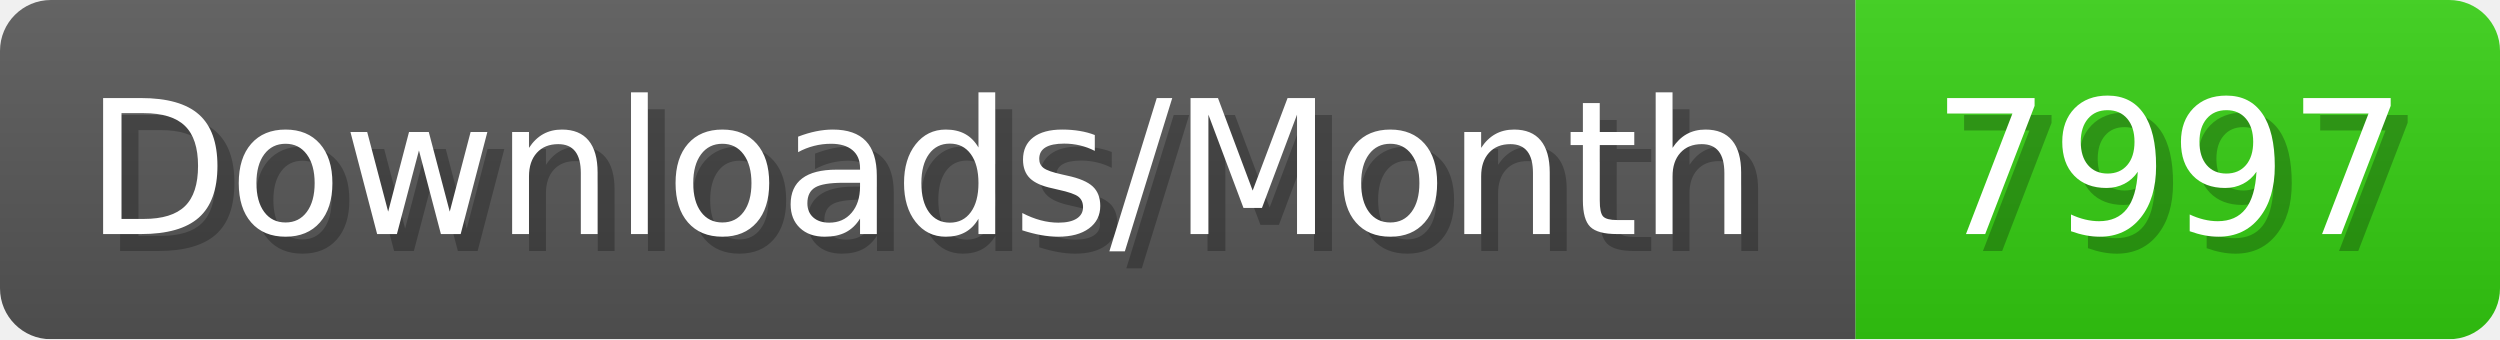
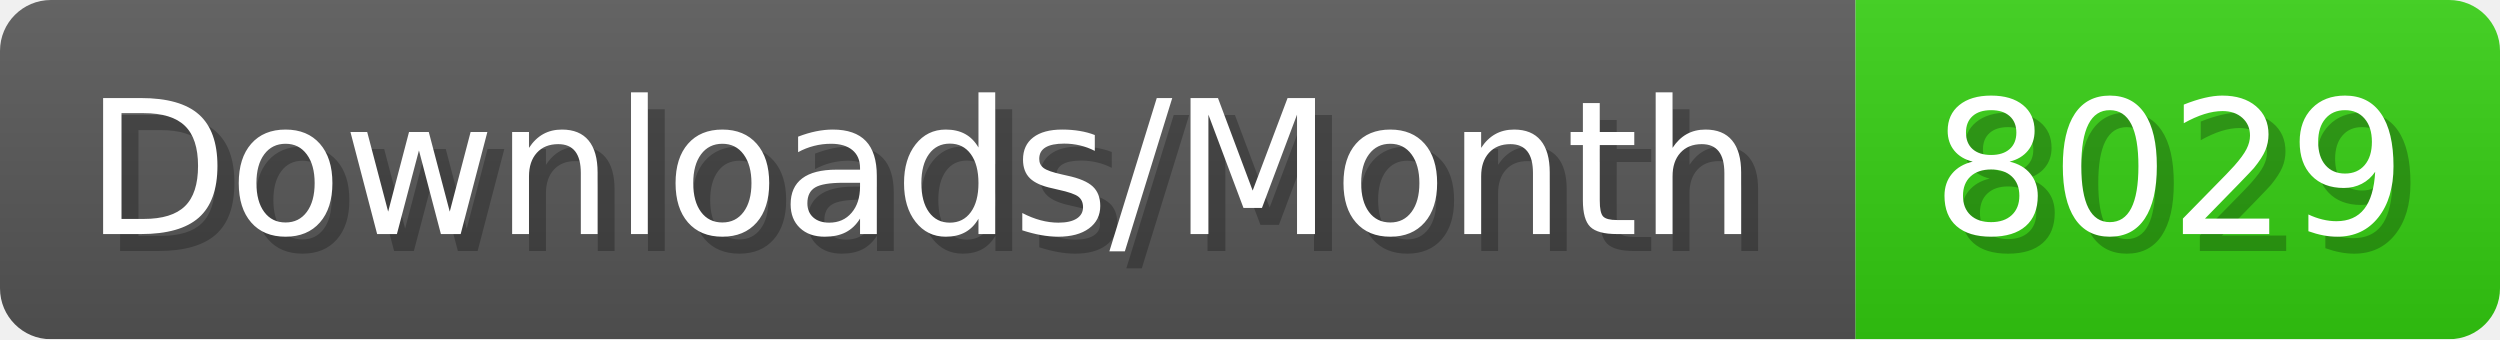
- <svg xmlns="http://www.w3.org/2000/svg" width="147.4" height="20" viewBox="0 0 1474 200" role="img" aria-label="Downloads/Month: 7997">
+ <svg xmlns="http://www.w3.org/2000/svg" width="147.4" height="20" viewBox="0 0 1474 200" role="img" aria-label="Downloads/Month: 8029">
  <linearGradient id="YlXUI" x2="0" y2="100%">
    <stop offset="0" stop-opacity=".1" stop-color="#EEE" />
    <stop offset="1" stop-opacity=".1" />
  </linearGradient>
  <mask id="JHhop">
    <rect width="1474" height="200" rx="30" fill="#FFF" />
  </mask>
  <g mask="url(#JHhop)">
    <rect width="1094" height="200" fill="#555" />
    <rect width="380" height="200" fill="#3C1" x="1094" />
    <rect width="1474" height="200" fill="url(#YlXUI)" />
  </g>
  <g aria-hidden="true" fill="#fff" text-anchor="start" font-family="Verdana,DejaVu Sans,sans-serif" font-size="110">
    <text x="60" y="148" textLength="994" fill="#000" opacity="0.25">Downloads/Month</text>
    <text x="50" y="138" textLength="994">Downloads/Month</text>
-     <text x="1149" y="148" textLength="280" fill="#000" opacity="0.25">7997</text>
-     <text x="1139" y="138" textLength="280">7997</text>
+     <text x="1149" y="148" textLength="280" fill="#000" opacity="0.25">8029</text>
+     <text x="1139" y="138" textLength="280">8029</text>
  </g>
</svg>
